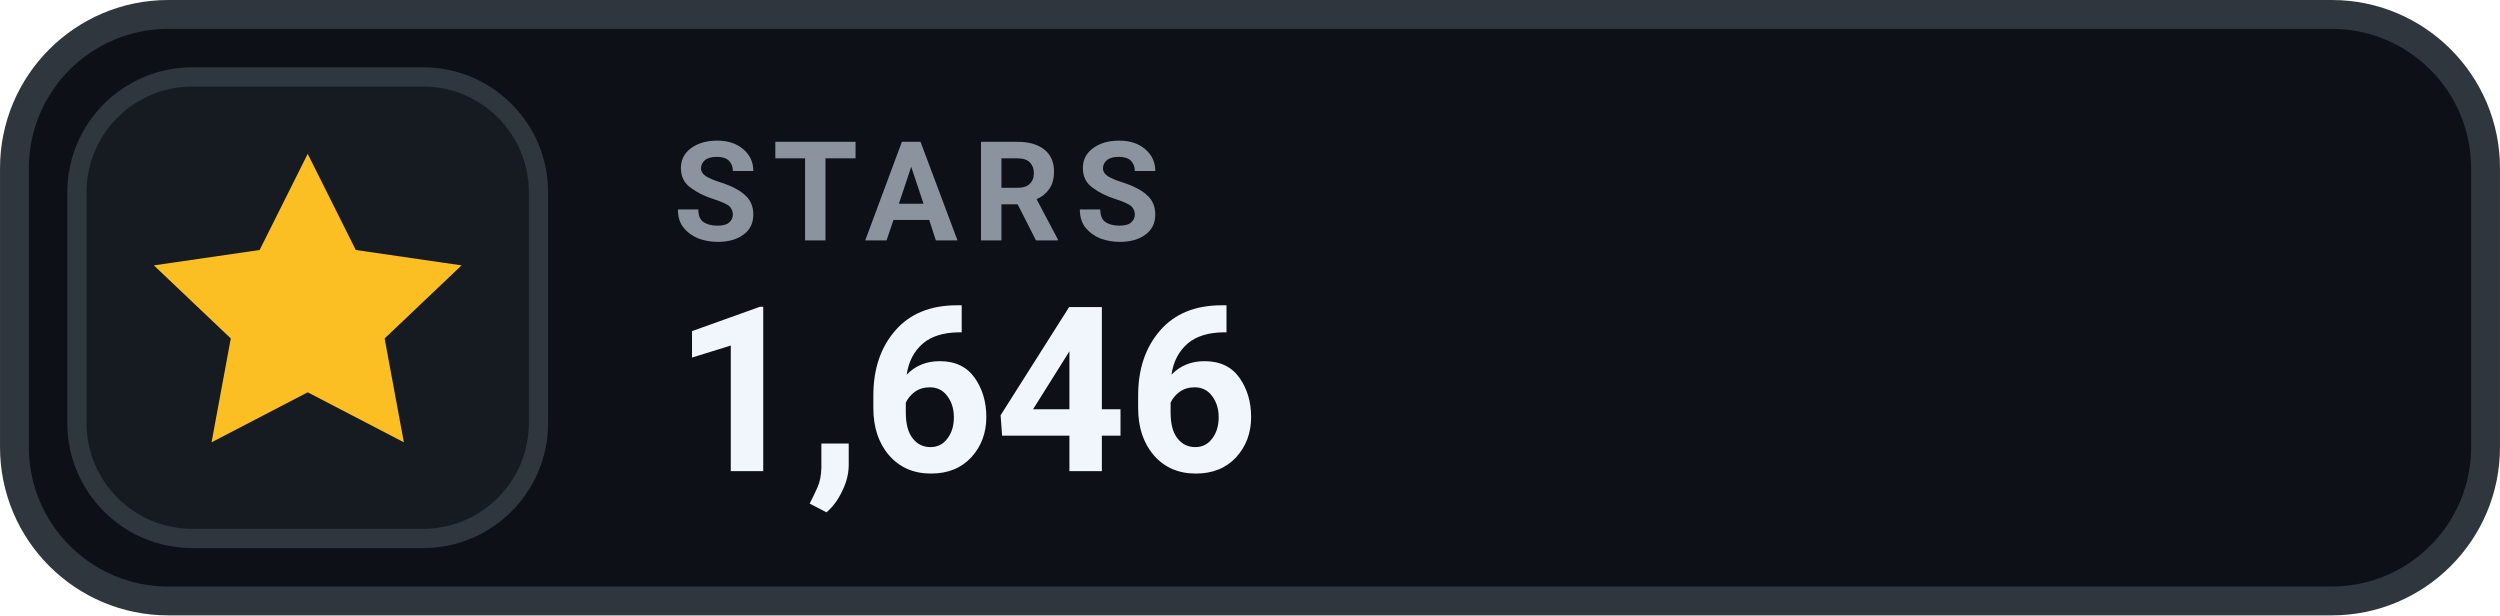
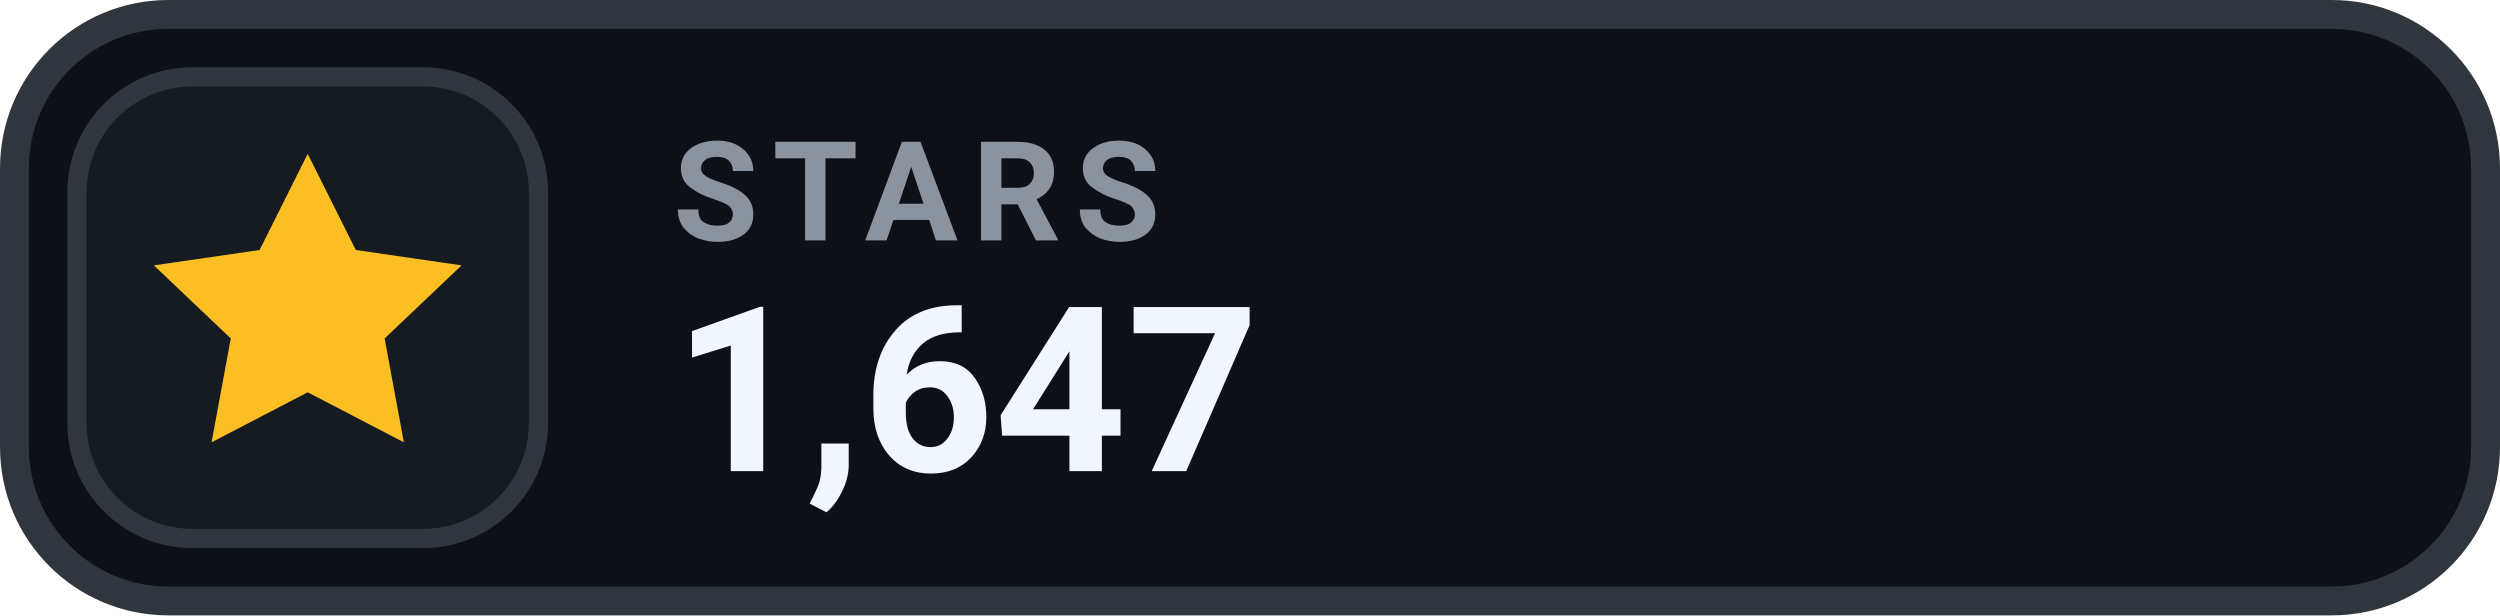
- <svg xmlns="http://www.w3.org/2000/svg" width="126" height="31.015" viewBox="0 0 130 32" role="img" aria-label="STARS 1,646">
+ <svg xmlns="http://www.w3.org/2000/svg" width="126" height="31.015" viewBox="0 0 130 32" role="img" aria-label="STARS 1,647">
  <rect x=".75" y=".75" width="128.5" height="30.5" rx="8" fill="#0D1117" stroke="#30363D" stroke-width="1.5" />
  <rect x="4" y="4" width="24" height="24" rx="6" fill="#161B22" stroke="#30363D" stroke-width="1" />
  <g transform="translate(16 16)" style="color:#FBBF24;">
    <path d="M0 -8 l2.5 5 5.5 .8 -4 3.8 1 5.4 -5 -2.6 -5 2.6 1 -5.4 -4 -3.8 5.5 -.8 Z" fill="currentColor" />
  </g>
  <text x="35" y="12.5" fill="#8B949E" font-family="-apple-system,BlinkMacSystemFont,'Segoe UI',Roboto,Helvetica,Arial,sans-serif" font-size="7.2" font-weight="700" letter-spacing=".75">STARS</text>
-   <text x="35" y="24.5" fill="#F0F6FC" font-family="-apple-system,BlinkMacSystemFont,'Segoe UI',Roboto,Helvetica,Arial,sans-serif" font-size="12" font-weight="700">1,646</text>
+   <text x="35" y="24.5" fill="#F0F6FC" font-family="-apple-system,BlinkMacSystemFont,'Segoe UI',Roboto,Helvetica,Arial,sans-serif" font-size="12" font-weight="700">1,647</text>
</svg>
